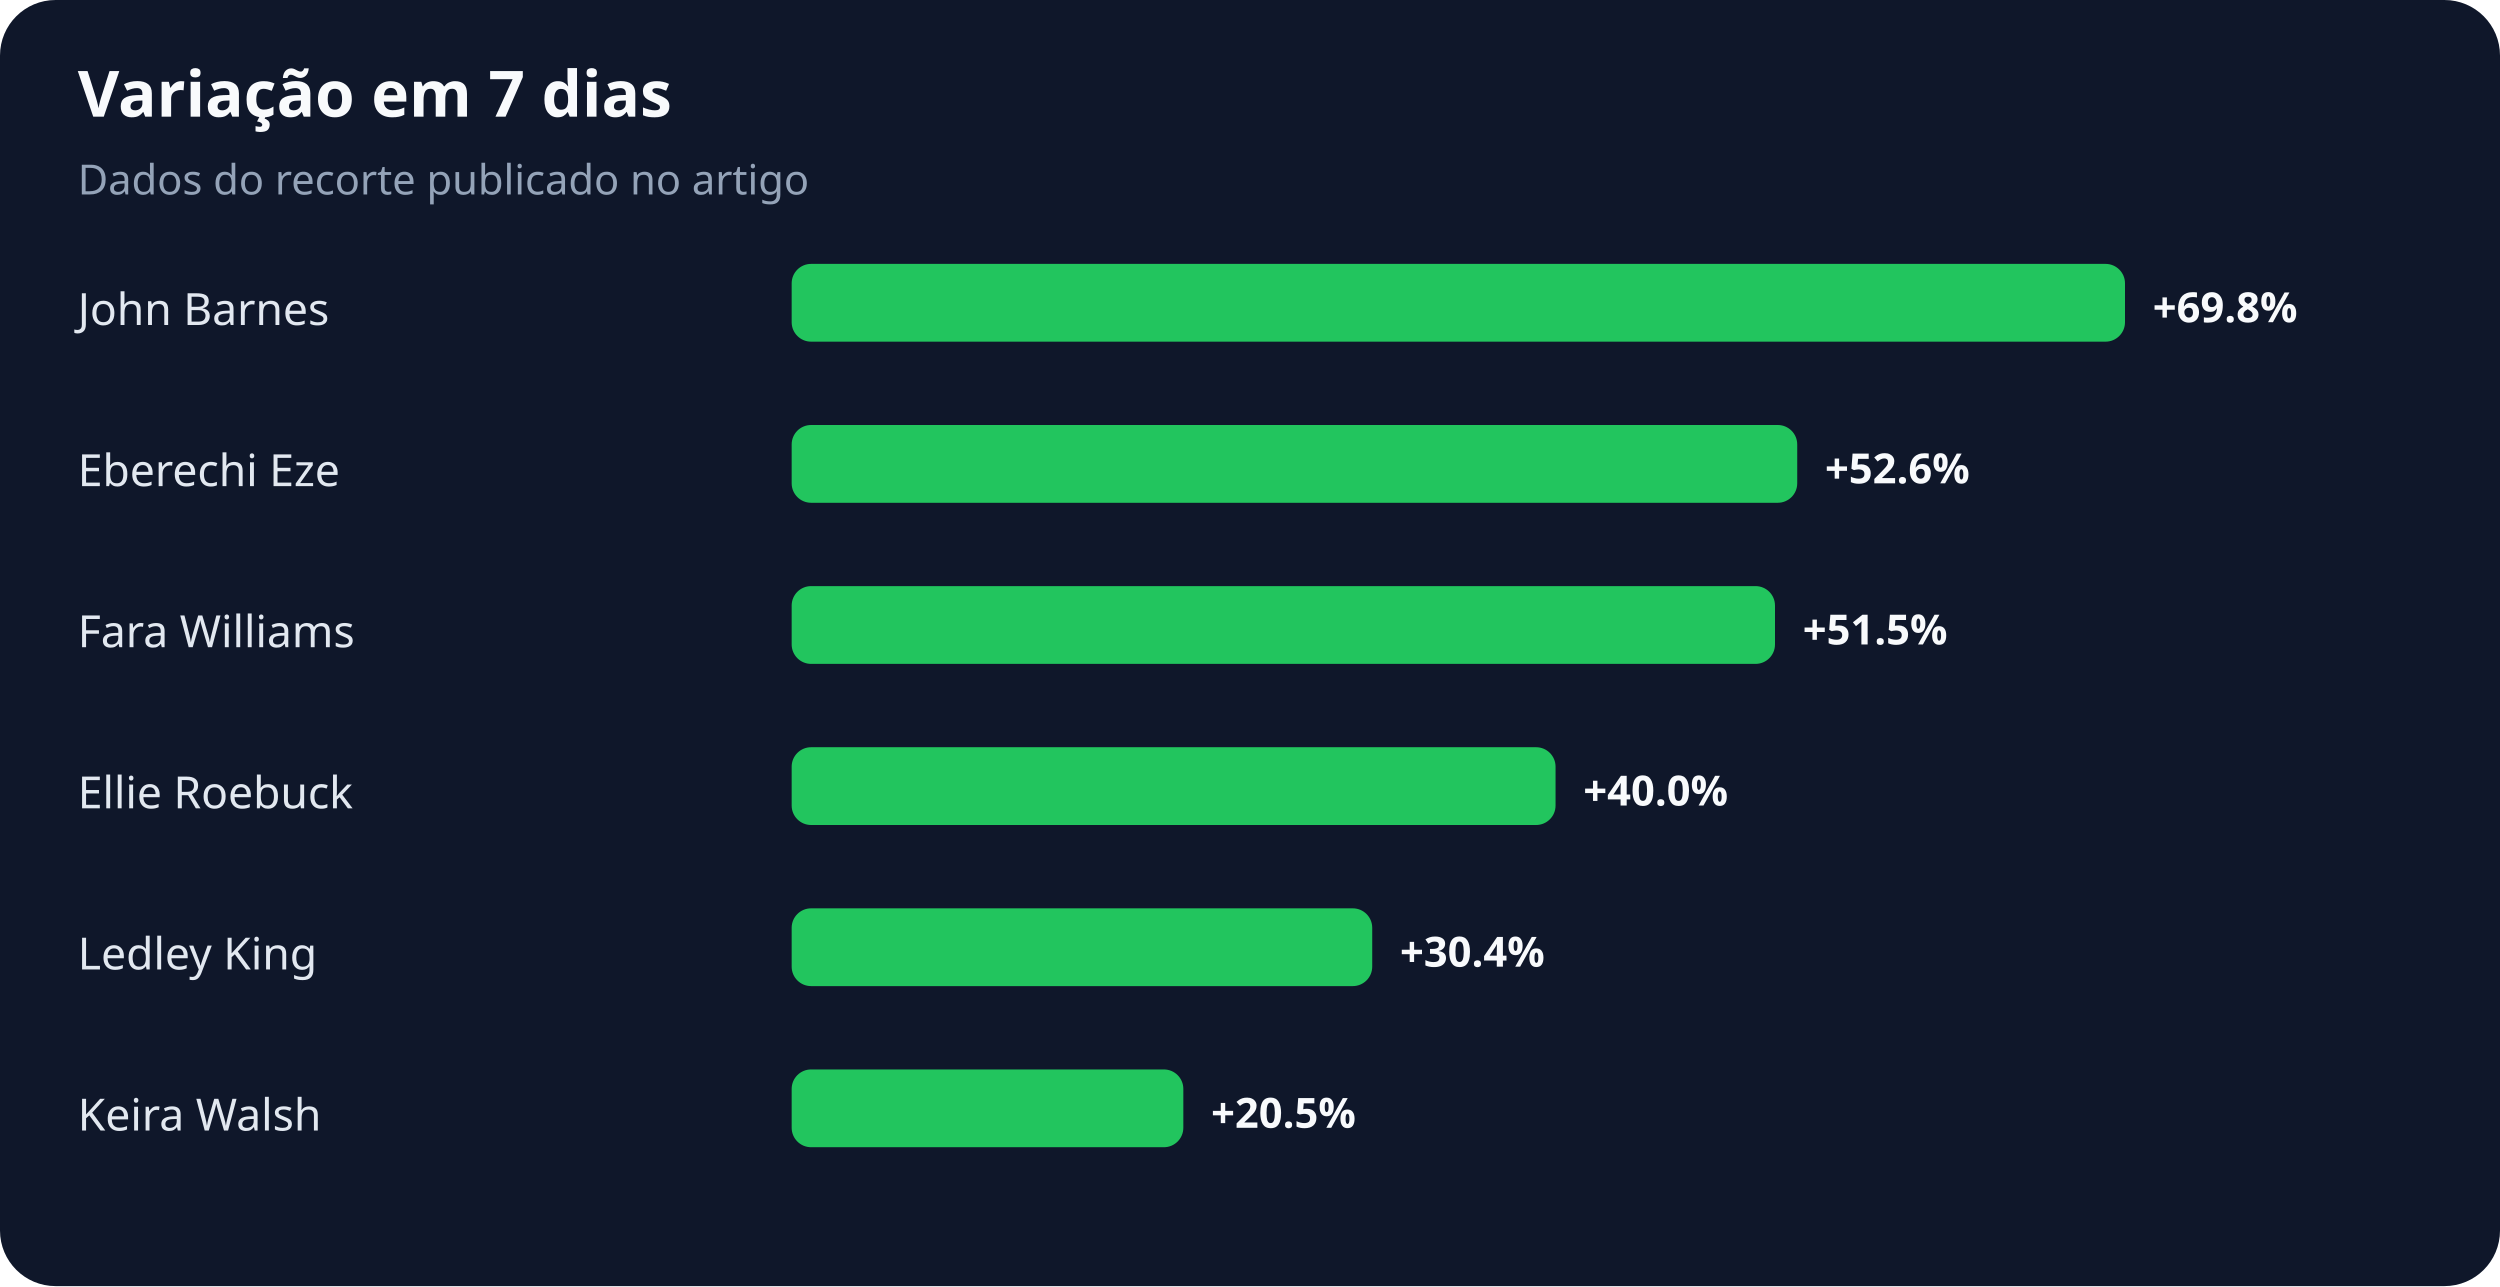
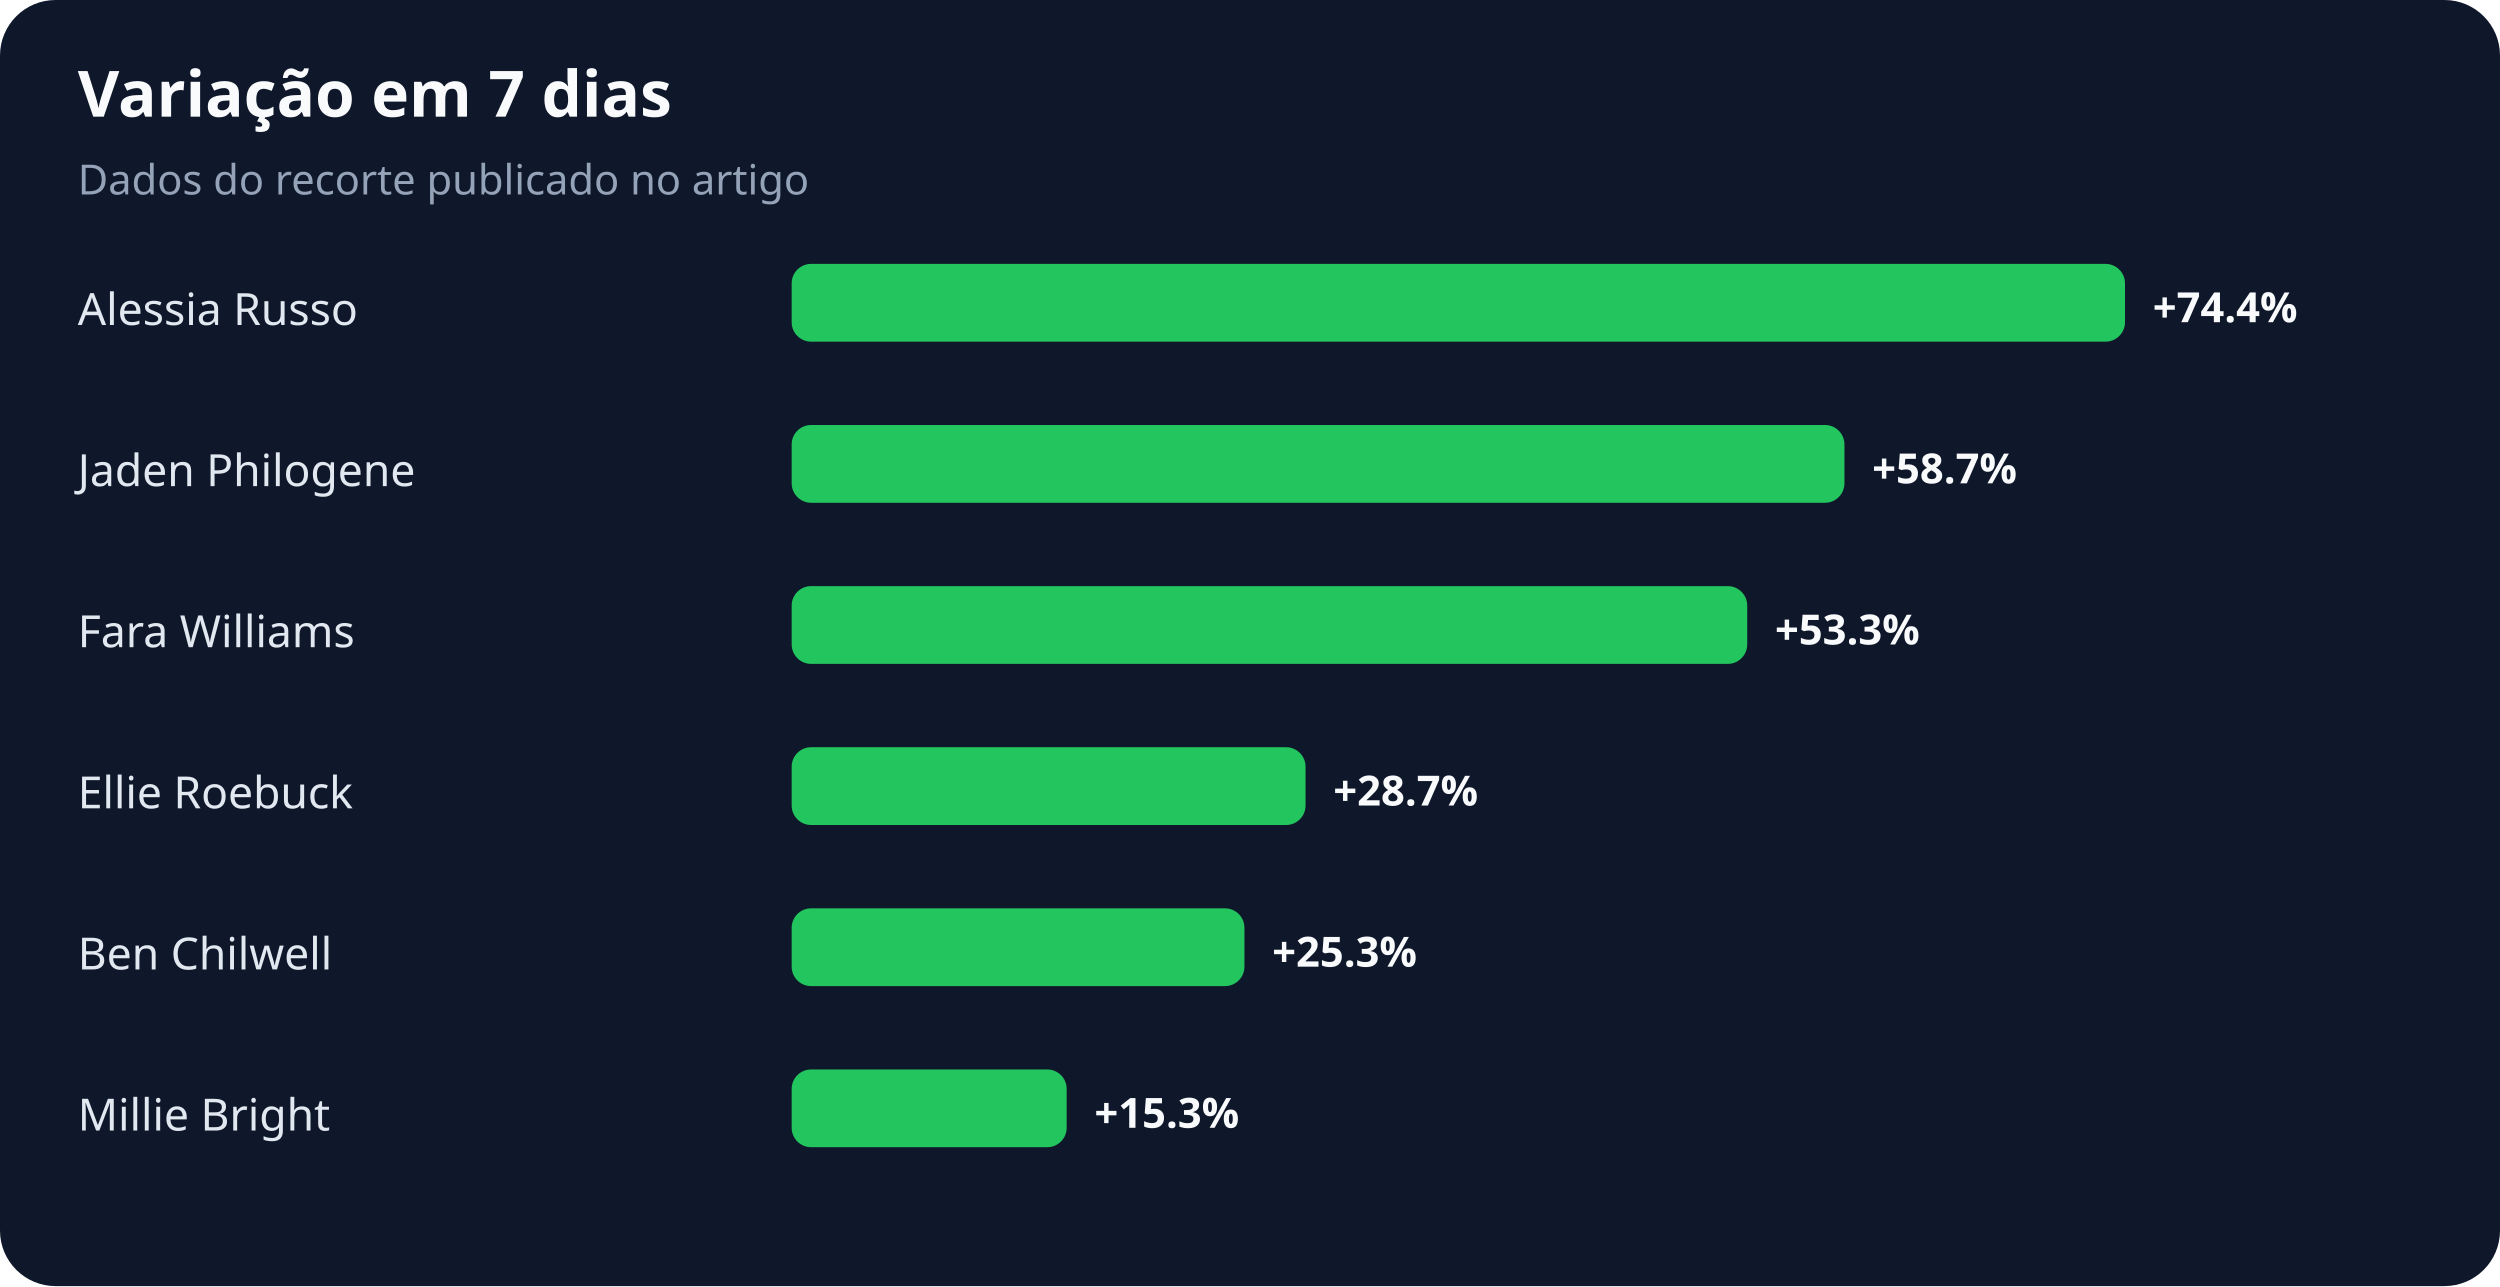
<svg xmlns="http://www.w3.org/2000/svg" width="900" height="463" viewBox="0 0 900 463" role="img" aria-labelledby="title desc">
  <rect width="100%" height="100%" rx="20" fill="#0f172a" />
  <text x="28" y="42" fill="#f8fafc" font-family="system-ui,sans-serif" font-size="23" font-weight="700">Variação em 7 dias</text>
  <text x="28" y="70" fill="#94a3b8" font-family="system-ui,sans-serif" font-size="15">Dados do recorte publicado no artigo</text>
-   <text x="28" y="117" fill="#e2e8f0" font-family="system-ui,sans-serif" font-size="16">John Barnes</text>
+   <text x="28" y="117" fill="#e2e8f0" font-family="system-ui,sans-serif" font-size="16">Alessia Russo</text>
  <rect x="285" y="95" width="480" height="28" rx="7" fill="#22c55e" />
-   <text x="775" y="116" fill="#f8fafc" font-family="system-ui,sans-serif" font-size="15" font-weight="700">+69.8%</text>
-   <text x="28" y="175" fill="#e2e8f0" font-family="system-ui,sans-serif" font-size="16">Eberechi Eze</text>
-   <rect x="285" y="153" width="362" height="28" rx="7" fill="#22c55e" />
-   <text x="657" y="174" fill="#f8fafc" font-family="system-ui,sans-serif" font-size="15" font-weight="700">+52.6%</text>
+   <text x="775" y="116" fill="#f8fafc" font-family="system-ui,sans-serif" font-size="15" font-weight="700">+74.4%</text>
+   <text x="28" y="175" fill="#e2e8f0" font-family="system-ui,sans-serif" font-size="16">Jaden Philogene</text>
+   <rect x="285" y="153" width="379" height="28" rx="7" fill="#22c55e" />
+   <text x="674" y="174" fill="#f8fafc" font-family="system-ui,sans-serif" font-size="15" font-weight="700">+58.7%</text>
  <text x="28" y="233" fill="#e2e8f0" font-family="system-ui,sans-serif" font-size="16">Fara Williams</text>
-   <rect x="285" y="211" width="354" height="28" rx="7" fill="#22c55e" />
-   <text x="649" y="232" fill="#f8fafc" font-family="system-ui,sans-serif" font-size="15" font-weight="700">+51.5%</text>
+   <rect x="285" y="211" width="344" height="28" rx="7" fill="#22c55e" />
+   <text x="639" y="232" fill="#f8fafc" font-family="system-ui,sans-serif" font-size="15" font-weight="700">+53.3%</text>
  <text x="28" y="291" fill="#e2e8f0" font-family="system-ui,sans-serif" font-size="16">Ellie Roebuck</text>
-   <rect x="285" y="269" width="275" height="28" rx="7" fill="#22c55e" />
-   <text x="570" y="290" fill="#f8fafc" font-family="system-ui,sans-serif" font-size="15" font-weight="700">+40.0%</text>
-   <text x="28" y="349" fill="#e2e8f0" font-family="system-ui,sans-serif" font-size="16">Ledley King</text>
-   <rect x="285" y="327" width="209" height="28" rx="7" fill="#22c55e" />
-   <text x="504" y="348" fill="#f8fafc" font-family="system-ui,sans-serif" font-size="15" font-weight="700">+30.4%</text>
-   <text x="28" y="407" fill="#e2e8f0" font-family="system-ui,sans-serif" font-size="16">Keira Walsh</text>
-   <rect x="285" y="385" width="141" height="28" rx="7" fill="#22c55e" />
-   <text x="436" y="406" fill="#f8fafc" font-family="system-ui,sans-serif" font-size="15" font-weight="700">+20.5%</text>
+   <rect x="285" y="269" width="185" height="28" rx="7" fill="#22c55e" />
+   <text x="480" y="290" fill="#f8fafc" font-family="system-ui,sans-serif" font-size="15" font-weight="700">+28.7%</text>
+   <text x="28" y="349" fill="#e2e8f0" font-family="system-ui,sans-serif" font-size="16">Ben Chilwell</text>
+   <rect x="285" y="327" width="163" height="28" rx="7" fill="#22c55e" />
+   <text x="458" y="348" fill="#f8fafc" font-family="system-ui,sans-serif" font-size="15" font-weight="700">+25.3%</text>
+   <text x="28" y="407" fill="#e2e8f0" font-family="system-ui,sans-serif" font-size="16">Millie Bright</text>
+   <rect x="285" y="385" width="99" height="28" rx="7" fill="#22c55e" />
+   <text x="394" y="406" fill="#f8fafc" font-family="system-ui,sans-serif" font-size="15" font-weight="700">+15.3%</text>
</svg>
